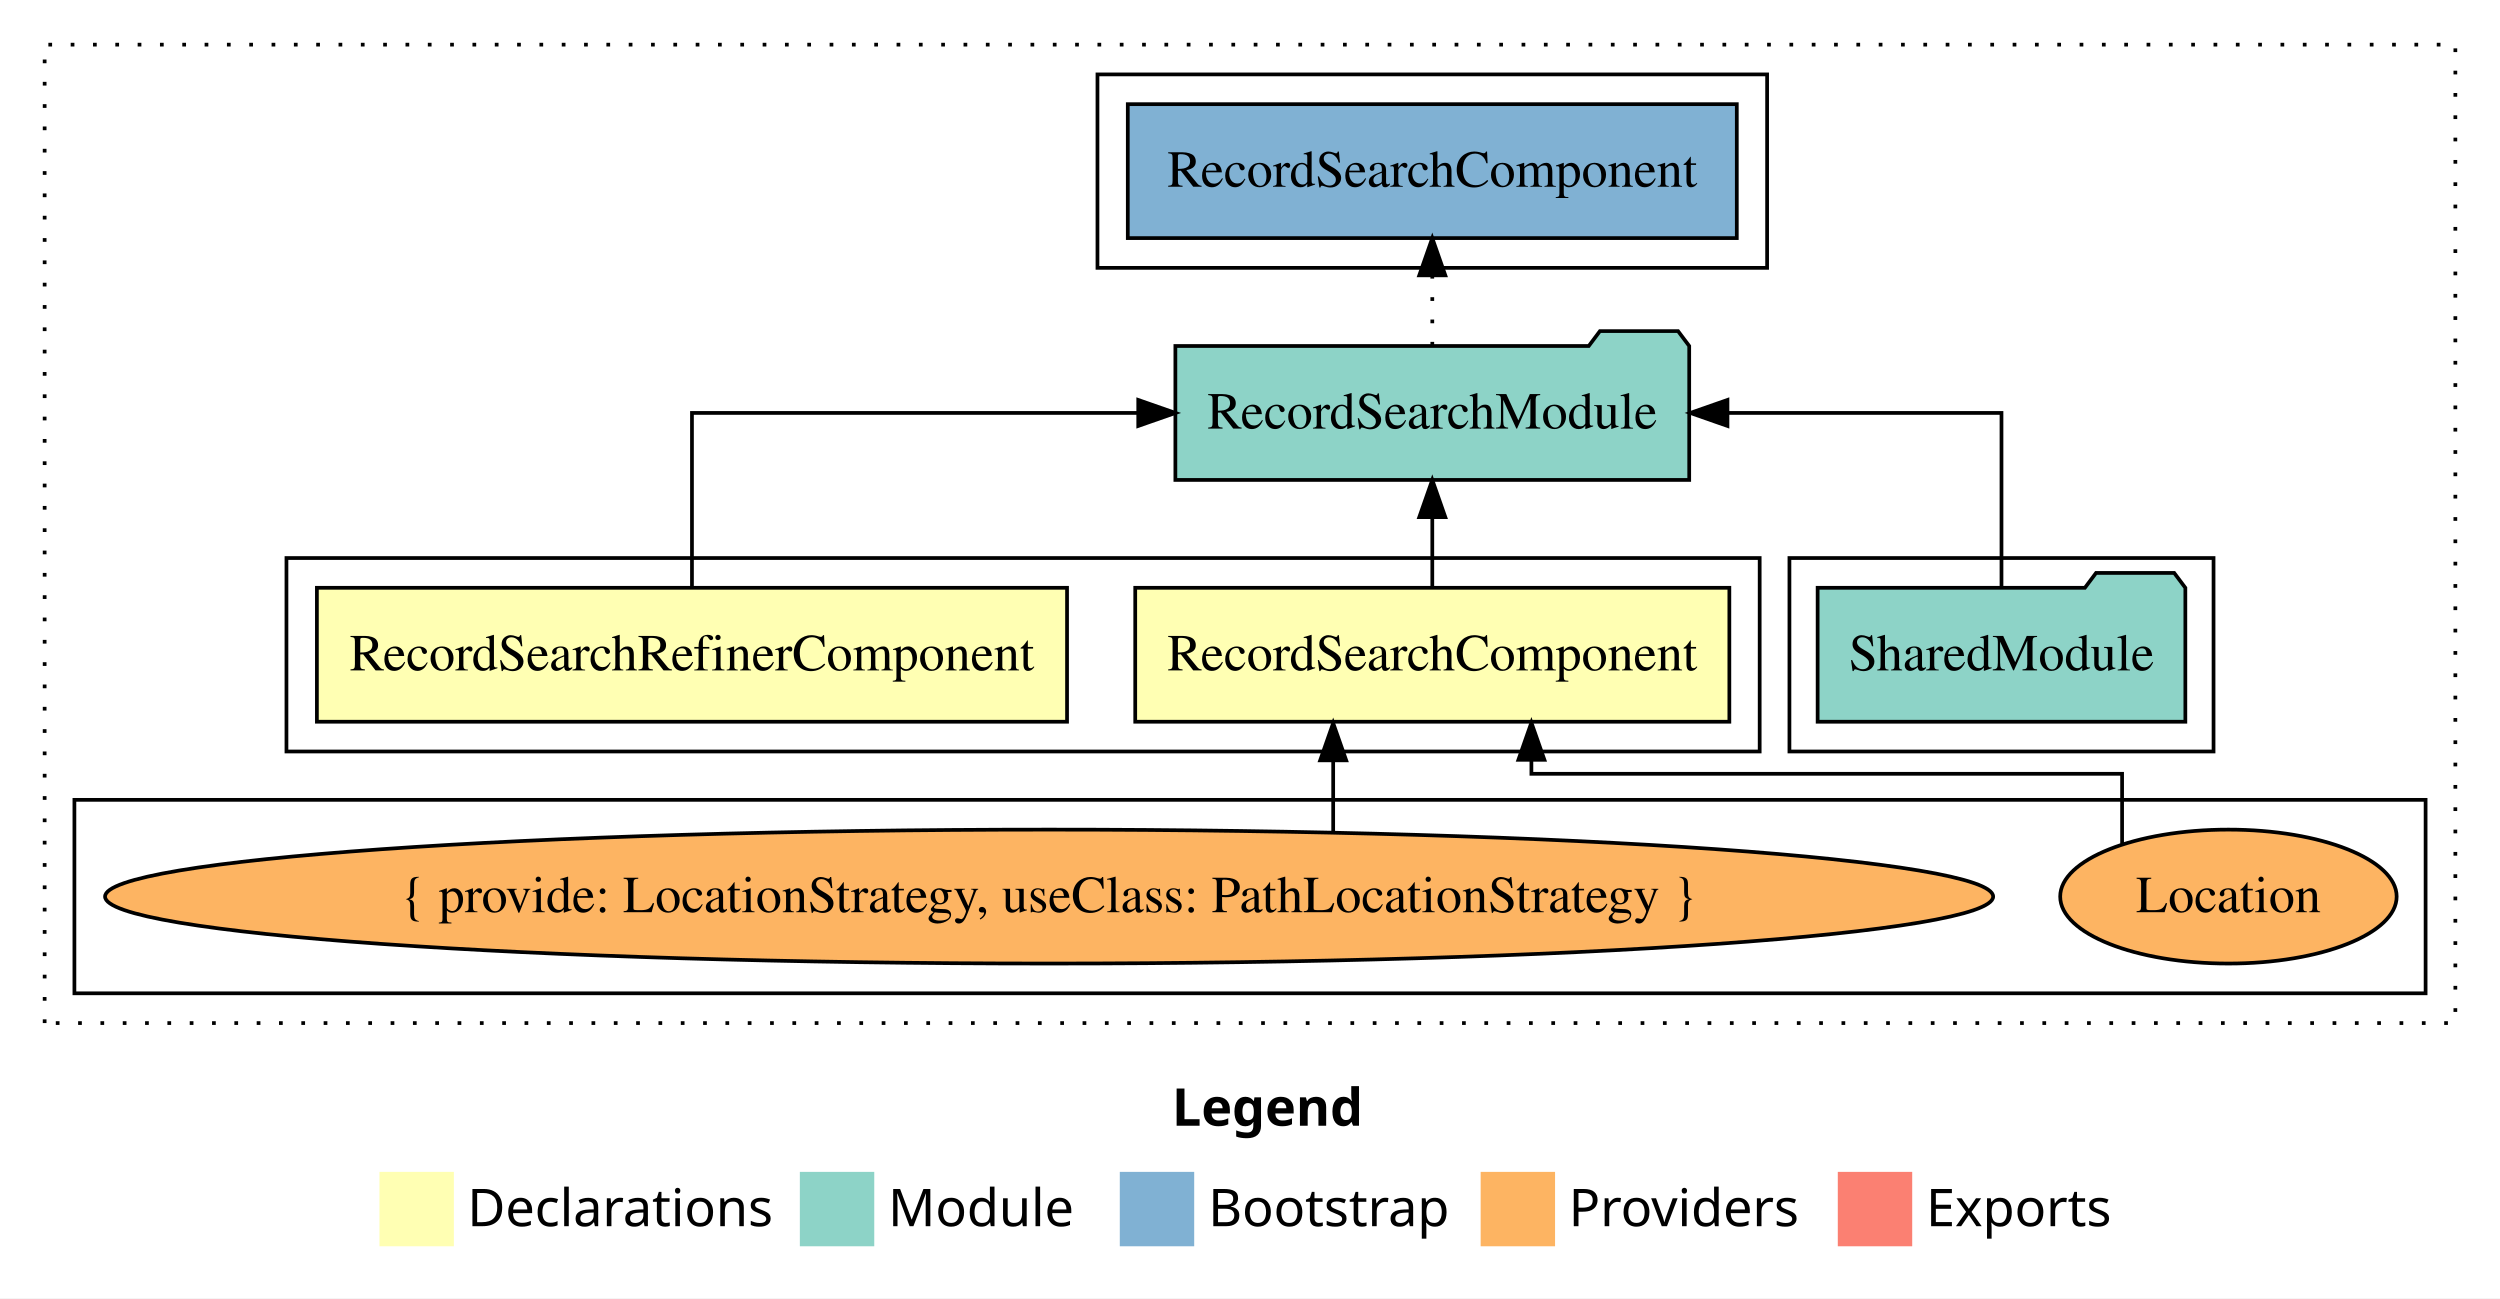
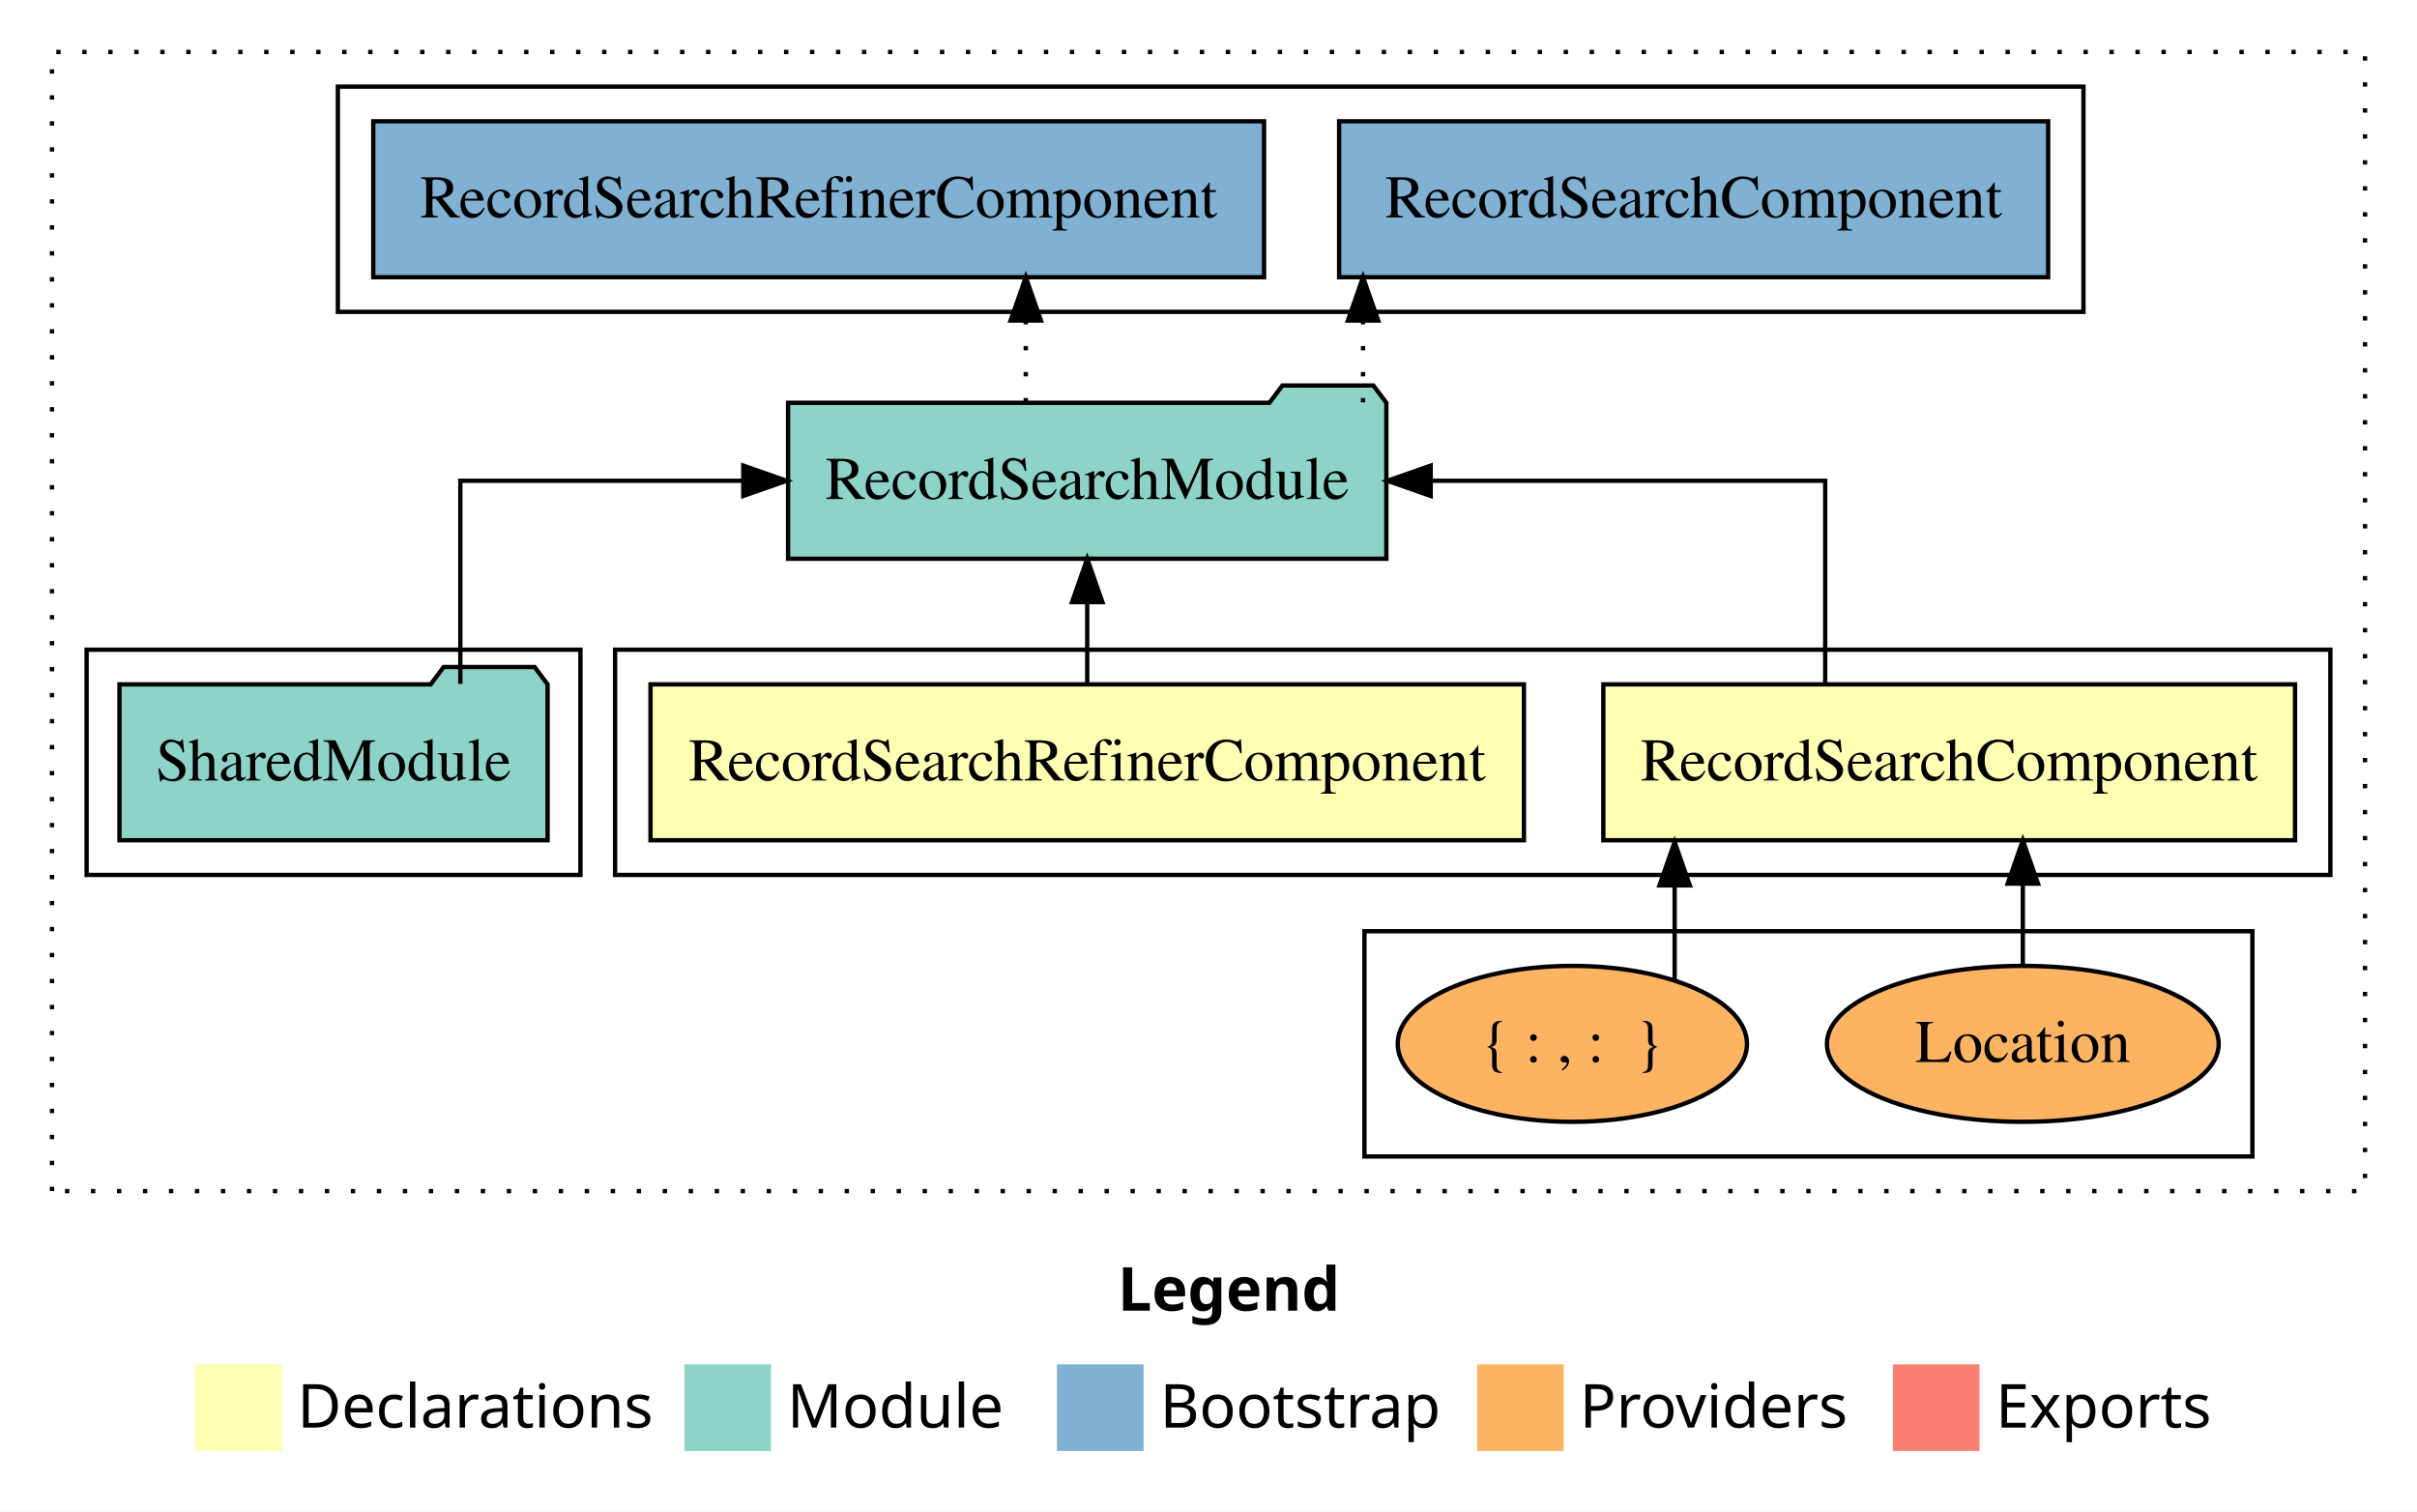
- <svg xmlns="http://www.w3.org/2000/svg" width="672pt" height="349pt" viewBox="0.00 0.00 672.00 349.00">
+ <svg xmlns="http://www.w3.org/2000/svg" width="558pt" height="349pt" viewBox="0.00 0.00 558.00 349.00">
  <g id="graph0" class="graph" transform="scale(1 1) rotate(0) translate(4 345)">
-     <polygon fill="white" stroke="transparent" points="-4,4 -4,-345 668,-345 668,4 -4,4" />
-     <text text-anchor="start" x="311.01" y="-42.4" font-family="Times-12" font-weight="bold" font-size="14.00">Legend</text>
-     <polygon fill="#ffffb3" stroke="transparent" points="98,-10 98,-30 118,-30 118,-10 98,-10" />
-     <text text-anchor="start" x="121.63" y="-15.4" font-family="Times-12" font-size="14.00">  Declarations</text>
-     <polygon fill="#8dd3c7" stroke="transparent" points="211,-10 211,-30 231,-30 231,-10 211,-10" />
-     <text text-anchor="start" x="234.73" y="-15.4" font-family="Times-12" font-size="14.00">  Module</text>
-     <polygon fill="#80b1d3" stroke="transparent" points="297,-10 297,-30 317,-30 317,-10 297,-10" />
-     <text text-anchor="start" x="320.78" y="-15.4" font-family="Times-12" font-size="14.00">  Bootstrap</text>
-     <polygon fill="#fdb462" stroke="transparent" points="394,-10 394,-30 414,-30 414,-10 394,-10" />
-     <text text-anchor="start" x="417.67" y="-15.4" font-family="Times-12" font-size="14.00">  Providers</text>
-     <polygon fill="#fb8072" stroke="transparent" points="490,-10 490,-30 510,-30 510,-10 490,-10" />
-     <text text-anchor="start" x="513.73" y="-15.4" font-family="Times-12" font-size="14.00">  Exports</text>
+     <polygon fill="#ffffff" stroke="transparent" points="-4,4 -4,-345 554,-345 554,4 -4,4" />
+     <text text-anchor="start" x="254.009" y="-42.4" font-family="sans-serif" font-weight="bold" font-size="14.00" fill="#000000">Legend</text>
+     <polygon fill="#ffffb3" stroke="transparent" points="41,-10 41,-30 61,-30 61,-10 41,-10" />
+     <text text-anchor="start" x="64.629" y="-15.4" font-family="sans-serif" font-size="14.00" fill="#000000">  Declarations</text>
+     <polygon fill="#8dd3c7" stroke="transparent" points="154,-10 154,-30 174,-30 174,-10 154,-10" />
+     <text text-anchor="start" x="177.725" y="-15.4" font-family="sans-serif" font-size="14.00" fill="#000000">  Module</text>
+     <polygon fill="#80b1d3" stroke="transparent" points="240,-10 240,-30 260,-30 260,-10 240,-10" />
+     <text text-anchor="start" x="263.781" y="-15.4" font-family="sans-serif" font-size="14.00" fill="#000000">  Bootstrap</text>
+     <polygon fill="#fdb462" stroke="transparent" points="337,-10 337,-30 357,-30 357,-10 337,-10" />
+     <text text-anchor="start" x="360.673" y="-15.4" font-family="sans-serif" font-size="14.00" fill="#000000">  Providers</text>
+     <polygon fill="#fb8072" stroke="transparent" points="433,-10 433,-30 453,-30 453,-10 433,-10" />
+     <text text-anchor="start" x="456.726" y="-15.4" font-family="sans-serif" font-size="14.00" fill="#000000">  Exports</text>
    <g id="clust1" class="cluster">
-       <polygon fill="none" stroke="black" stroke-dasharray="1,5" points="8,-70 8,-333 656,-333 656,-70 8,-70" />
+       <polygon fill="none" stroke="#000000" stroke-dasharray="1,5" points="8,-70 8,-333 542,-333 542,-70 8,-70" />
    </g>
    <g id="clust2" class="cluster">
-       <polygon fill="none" stroke="black" points="73,-143 73,-195 469,-195 469,-143 73,-143" />
+       <polygon fill="none" stroke="#000000" points="138,-143 138,-195 534,-195 534,-143 138,-143" />
+     </g>
+     <g id="clust3" class="cluster">
+       <polygon fill="none" stroke="#000000" points="311,-78 311,-130 516,-130 516,-78 311,-78" />
+     </g>
+     <g id="clust5" class="cluster">
+       <polygon fill="none" stroke="#000000" points="16,-143 16,-195 130,-195 130,-143 16,-143" />
    </g>
    <g id="clust7" class="cluster">
-       <polygon fill="none" stroke="black" points="291,-273 291,-325 471,-325 471,-273 291,-273" />
-     </g>
-     <g id="clust5" class="cluster">
-       <polygon fill="none" stroke="black" points="477,-143 477,-195 591,-195 591,-143 477,-143" />
-     </g>
-     <g id="clust3" class="cluster">
-       <polygon fill="none" stroke="black" points="16,-78 16,-130 648,-130 648,-78 16,-78" />
+       <polygon fill="none" stroke="#000000" points="74,-273 74,-325 477,-325 477,-273 74,-273" />
    </g>
    <g id="node1" class="node">
-       <polygon fill="#ffffb3" stroke="black" points="460.85,-187 301.15,-187 301.15,-151 460.85,-151 460.85,-187" />
-       <text text-anchor="middle" x="381" y="-164.8" font-family="Times,serif" font-size="14.00">RecordSearchComponent</text>
+       <polygon fill="#ffffb3" stroke="#000000" points="525.846,-187 366.154,-187 366.154,-151 525.846,-151 525.846,-187" />
+       <text text-anchor="middle" x="446" y="-164.8" font-family="Times,serif" font-size="14.00" fill="#000000">RecordSearchComponent</text>
    </g>
    <g id="node3" class="node">
-       <polygon fill="#8dd3c7" stroke="black" points="450.06,-252 447.06,-256 426.06,-256 423.06,-252 311.94,-252 311.94,-216 450.06,-216 450.06,-252" />
-       <text text-anchor="middle" x="381" y="-229.8" font-family="Times,serif" font-size="14.00">RecordSearchModule</text>
+       <polygon fill="#8dd3c7" stroke="#000000" points="316.063,-252 313.063,-256 292.063,-256 289.063,-252 177.937,-252 177.937,-216 316.063,-216 316.063,-252" />
+       <text text-anchor="middle" x="247" y="-229.8" font-family="Times,serif" font-size="14.00" fill="#000000">RecordSearchModule</text>
    </g>
    <g id="edge1" class="edge">
-       <path fill="none" stroke="black" d="M381,-187.11C381,-187.11 381,-205.99 381,-205.99" />
-       <polygon fill="black" stroke="black" points="377.5,-205.99 381,-215.99 384.5,-205.99 377.5,-205.99" />
+       <path fill="none" stroke="#000000" d="M417.375,-187.106C417.375,-206.339 417.375,-234 417.375,-234 417.375,-234 326.298,-234 326.298,-234" />
+       <polygon fill="#000000" stroke="#000000" points="326.298,-230.5 316.298,-234 326.298,-237.5 326.298,-230.5" />
    </g>
    <g id="node2" class="node">
-       <polygon fill="#ffffb3" stroke="black" points="282.82,-187 81.18,-187 81.18,-151 282.82,-151 282.82,-187" />
-       <text text-anchor="middle" x="182" y="-164.8" font-family="Times,serif" font-size="14.00">RecordSearchRefinerComponent</text>
+       <polygon fill="#ffffb3" stroke="#000000" points="347.824,-187 146.177,-187 146.177,-151 347.824,-151 347.824,-187" />
+       <text text-anchor="middle" x="247" y="-164.8" font-family="Times,serif" font-size="14.00" fill="#000000">RecordSearchRefinerComponent</text>
    </g>
    <g id="edge4" class="edge">
-       <path fill="none" stroke="black" d="M182,-187.11C182,-206.34 182,-234 182,-234 182,-234 301.96,-234 301.96,-234" />
-       <polygon fill="black" stroke="black" points="301.96,-237.5 311.96,-234 301.96,-230.5 301.96,-237.5" />
+       <path fill="none" stroke="#000000" d="M247,-187.106C247,-187.106 247,-205.991 247,-205.991" />
+       <polygon fill="#000000" stroke="#000000" points="243.5,-205.991 247,-215.991 250.5,-205.991 243.5,-205.991" />
    </g>
    <g id="node7" class="node">
-       <polygon fill="#80b1d3" stroke="black" points="462.85,-317 299.15,-317 299.15,-281 462.85,-281 462.85,-317" />
-       <text text-anchor="middle" x="381" y="-294.8" font-family="Times,serif" font-size="14.00">RecordSearchComponent </text>
+       <polygon fill="#80b1d3" stroke="#000000" points="468.846,-317 305.154,-317 305.154,-281 468.846,-281 468.846,-317" />
+       <text text-anchor="middle" x="387" y="-294.8" font-family="Times,serif" font-size="14.00" fill="#000000">RecordSearchComponent </text>
    </g>
    <g id="edge6" class="edge">
-       <path fill="none" stroke="black" stroke-dasharray="1,5" d="M381,-252.11C381,-252.11 381,-270.99 381,-270.99" />
-       <polygon fill="black" stroke="black" points="377.5,-270.99 381,-280.99 384.5,-270.99 377.5,-270.99" />
+       <path fill="none" stroke="#000000" stroke-dasharray="1,5" d="M310.679,-252.106C310.679,-252.106 310.679,-270.991 310.679,-270.991" />
+       <polygon fill="#000000" stroke="#000000" points="307.179,-270.991 310.679,-280.991 314.179,-270.991 307.179,-270.991" />
+     </g>
+     <g id="node8" class="node">
+       <polygon fill="#80b1d3" stroke="#000000" points="287.824,-317 82.176,-317 82.176,-281 287.824,-281 287.824,-317" />
+       <text text-anchor="middle" x="185" y="-294.8" font-family="Times,serif" font-size="14.00" fill="#000000">RecordSearchRefinerComponent </text>
+     </g>
+     <g id="edge7" class="edge">
+       <path fill="none" stroke="#000000" stroke-dasharray="1,5" d="M232.815,-252.106C232.815,-252.106 232.815,-270.991 232.815,-270.991" />
+       <polygon fill="#000000" stroke="#000000" points="229.315,-270.991 232.815,-280.991 236.315,-270.991 229.315,-270.991" />
    </g>
    <g id="node4" class="node">
-       <ellipse fill="#fdb462" stroke="black" cx="595" cy="-104" rx="45.22" ry="18" />
-       <text text-anchor="middle" x="595" y="-99.8" font-family="Times,serif" font-size="14.00">Location</text>
+       <ellipse fill="#fdb462" stroke="#000000" cx="463" cy="-104" rx="45.225" ry="18" />
+       <text text-anchor="middle" x="463" y="-99.8" font-family="Times,serif" font-size="14.00" fill="#000000">Location</text>
    </g>
    <g id="edge2" class="edge">
-       <path fill="none" stroke="black" d="M566.42,-118.19C566.42,-127.13 566.42,-137 566.42,-137 566.42,-137 407.64,-137 407.64,-137 407.64,-137 407.64,-140.76 407.64,-140.76" />
-       <polygon fill="black" stroke="black" points="404.14,-140.76 407.64,-150.76 411.14,-140.76 404.14,-140.76" />
+       <path fill="none" stroke="#000000" d="M463,-122.106C463,-122.106 463,-140.991 463,-140.991" />
+       <polygon fill="#000000" stroke="#000000" points="459.5,-140.991 463,-150.991 466.5,-140.991 459.5,-140.991" />
    </g>
    <g id="node5" class="node">
-       <ellipse fill="#fdb462" stroke="black" cx="278" cy="-104" rx="253.76" ry="18" />
-       <text text-anchor="middle" x="278" y="-99.8" font-family="Times,serif" font-size="14.00">{ provide: LocationStrategy, useClass: PathLocationStrategy }</text>
+       <ellipse fill="#fdb462" stroke="#000000" cx="359" cy="-104" rx="40.317" ry="18" />
+       <text text-anchor="middle" x="359" y="-99.8" font-family="Times,serif" font-size="14.00" fill="#000000">{ : , :  }</text>
    </g>
    <g id="edge3" class="edge">
-       <path fill="none" stroke="black" d="M354.36,-121.42C354.36,-121.42 354.36,-140.62 354.36,-140.62" />
-       <polygon fill="black" stroke="black" points="350.86,-140.62 354.36,-150.62 357.86,-140.62 350.86,-140.62" />
+       <path fill="none" stroke="#000000" d="M382.618,-118.749C382.618,-118.749 382.618,-140.588 382.618,-140.588" />
+       <polygon fill="#000000" stroke="#000000" points="379.118,-140.588 382.618,-150.588 386.118,-140.588 379.118,-140.588" />
    </g>
    <g id="node6" class="node">
-       <polygon fill="#8dd3c7" stroke="black" points="583.42,-187 580.42,-191 559.42,-191 556.42,-187 484.58,-187 484.58,-151 583.42,-151 583.42,-187" />
-       <text text-anchor="middle" x="534" y="-164.8" font-family="Times,serif" font-size="14.00">SharedModule</text>
+       <polygon fill="#8dd3c7" stroke="#000000" points="122.423,-187 119.423,-191 98.423,-191 95.423,-187 23.577,-187 23.577,-151 122.423,-151 122.423,-187" />
+       <text text-anchor="middle" x="73" y="-164.8" font-family="Times,serif" font-size="14.00" fill="#000000">SharedModule</text>
    </g>
    <g id="edge5" class="edge">
-       <path fill="none" stroke="black" d="M534,-187.11C534,-206.34 534,-234 534,-234 534,-234 460.34,-234 460.34,-234" />
-       <polygon fill="black" stroke="black" points="460.34,-230.5 450.34,-234 460.34,-237.5 460.34,-230.5" />
+       <path fill="none" stroke="#000000" d="M102.275,-187.106C102.275,-206.339 102.275,-234 102.275,-234 102.275,-234 167.605,-234 167.605,-234" />
+       <polygon fill="#000000" stroke="#000000" points="167.605,-237.5 177.605,-234 167.605,-230.5 167.605,-237.5" />
    </g>
  </g>
</svg>
